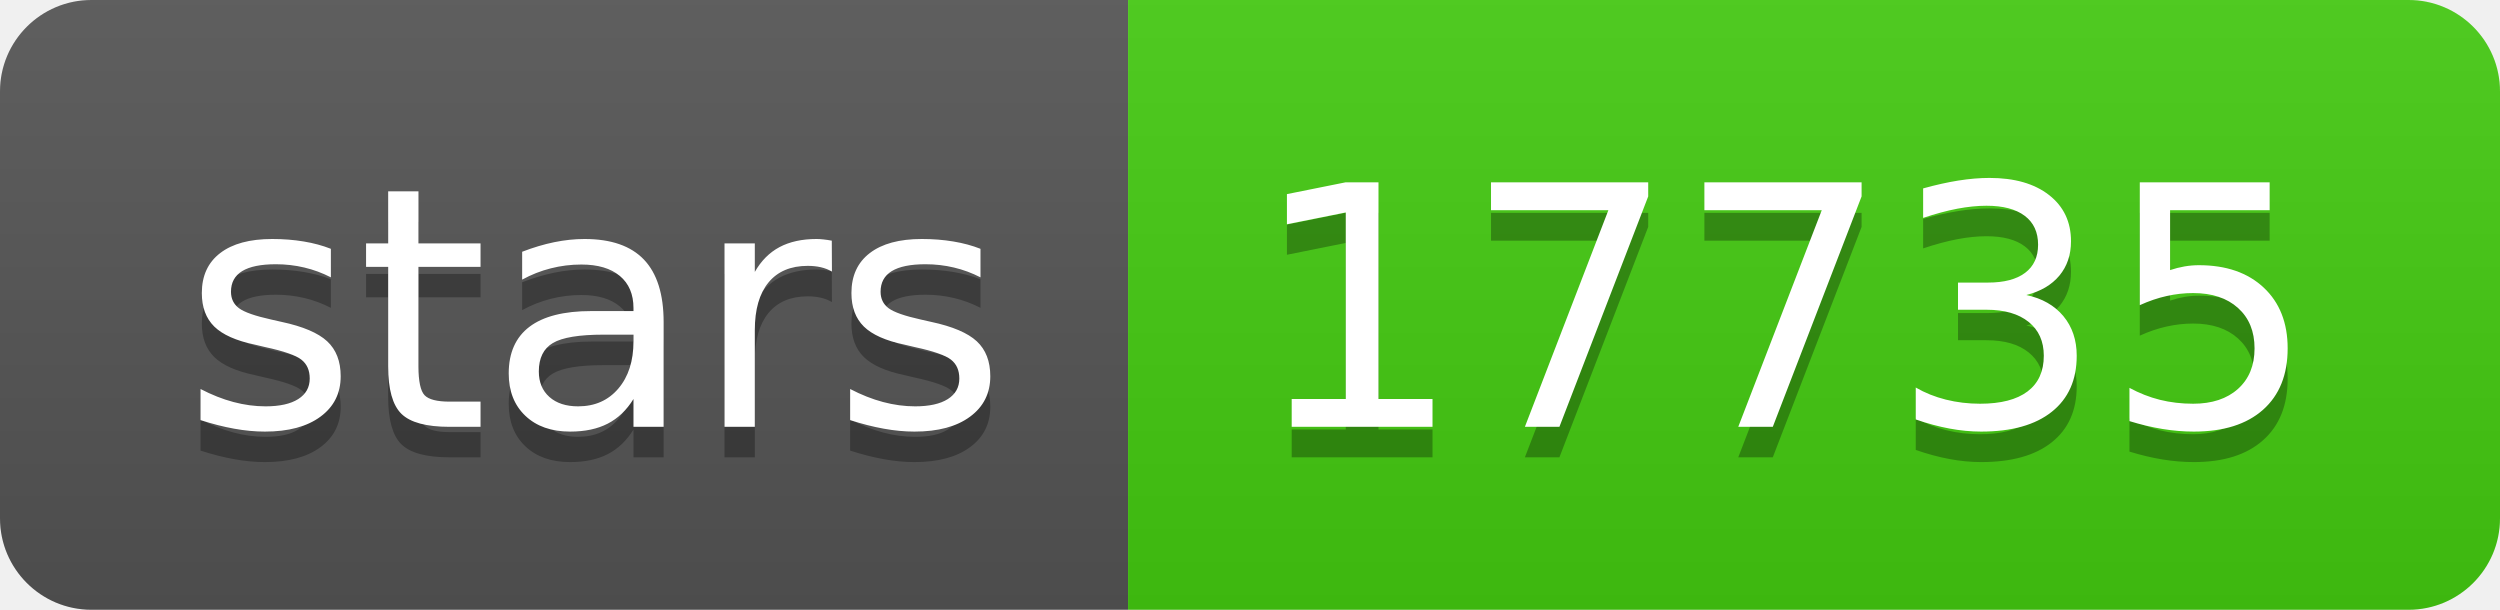
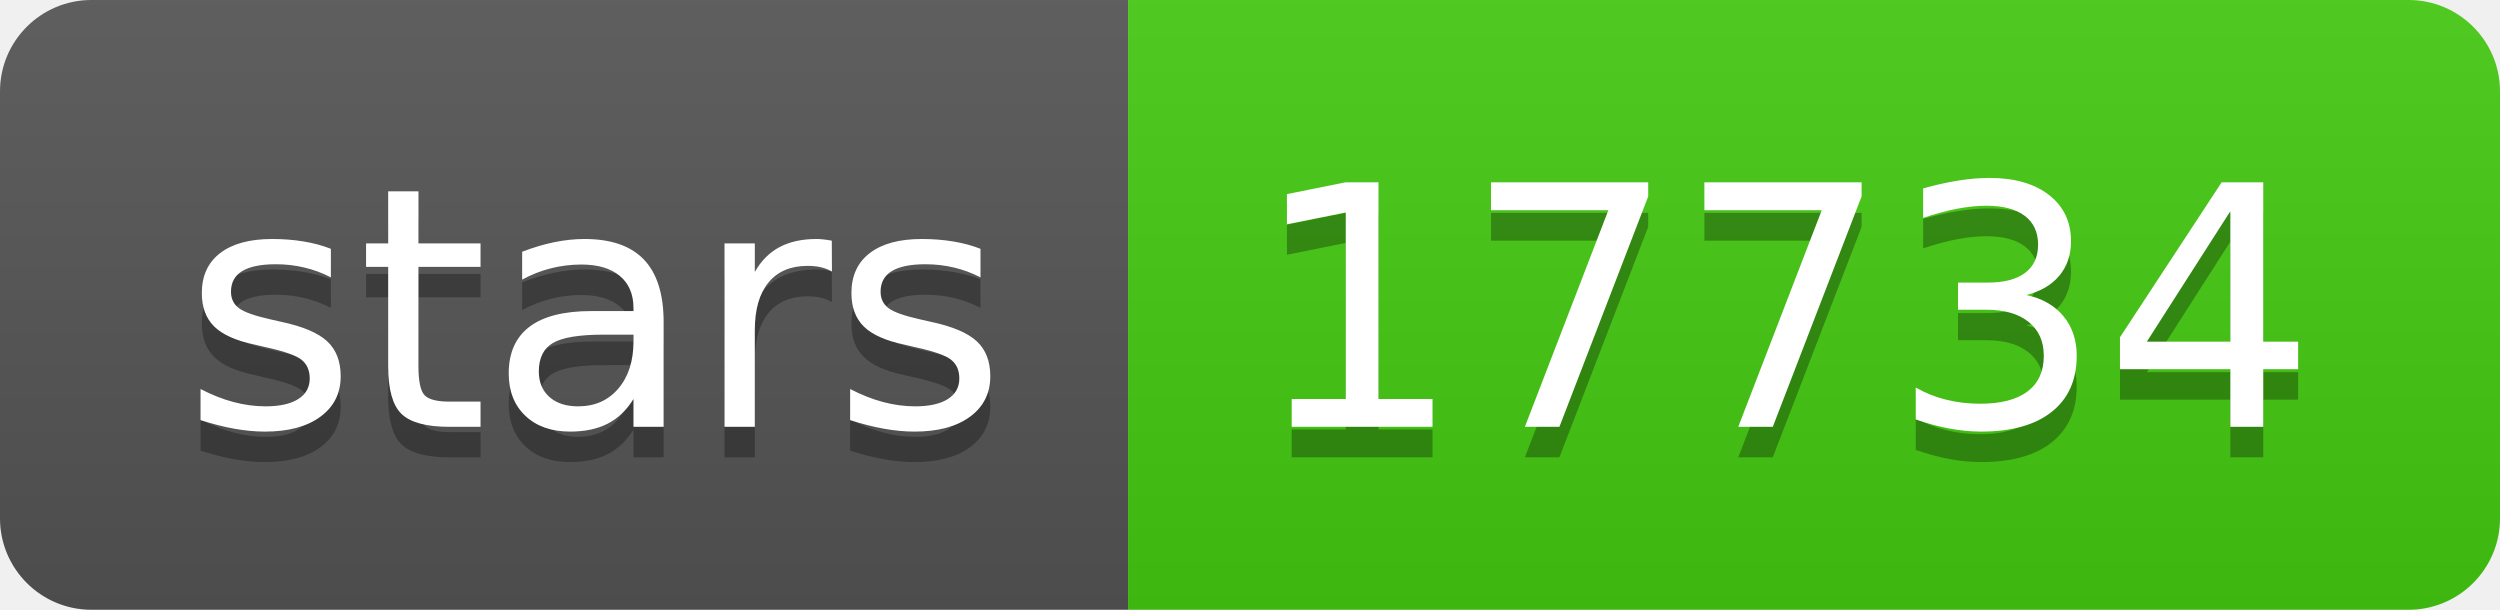
- <svg xmlns="http://www.w3.org/2000/svg" width="82" height="20" role="img" aria-label="stars: 17735">
+ <svg xmlns="http://www.w3.org/2000/svg" width="82" height="20" role="img" aria-label="stars: 17734">
  <linearGradient id="s" x2="0" y2="100%">
    <stop offset="0" stop-color="#bbb" stop-opacity=".1" />
    <stop offset="1" stop-opacity=".1" />
  </linearGradient>
  <clipPath id="r">
    <rect width="82" height="20" rx="3" fill="#fff" />
  </clipPath>
  <g clip-path="url(#r)">
    <rect width="37" height="20" fill="#555" />
    <rect x="37" width="45" height="20" fill="#4c1" />
    <rect width="82" height="20" fill="url(#s)" />
  </g>
  <g fill="#fff" text-anchor="middle" font-family="Verdana,Geneva,DejaVu Sans,sans-serif" text-rendering="geometricPrecision" font-size="110">
    <text aria-hidden="true" x="195" y="150" fill="#010101" fill-opacity=".3" transform="scale(.1)" textLength="270">stars</text>
    <text x="195" y="140" transform="scale(.1)" fill="#fff" textLength="270">stars</text>
-     <text aria-hidden="true" x="585" y="150" fill="#010101" fill-opacity=".3" transform="scale(.1)" textLength="350">17735</text>
-     <text x="585" y="140" transform="scale(.1)" fill="#fff" textLength="350">17735</text>
+     <text aria-hidden="true" x="585" y="150" fill="#010101" fill-opacity=".3" transform="scale(.1)" textLength="350">17734</text>
+     <text x="585" y="140" transform="scale(.1)" fill="#fff" textLength="350">17734</text>
  </g>
</svg>
